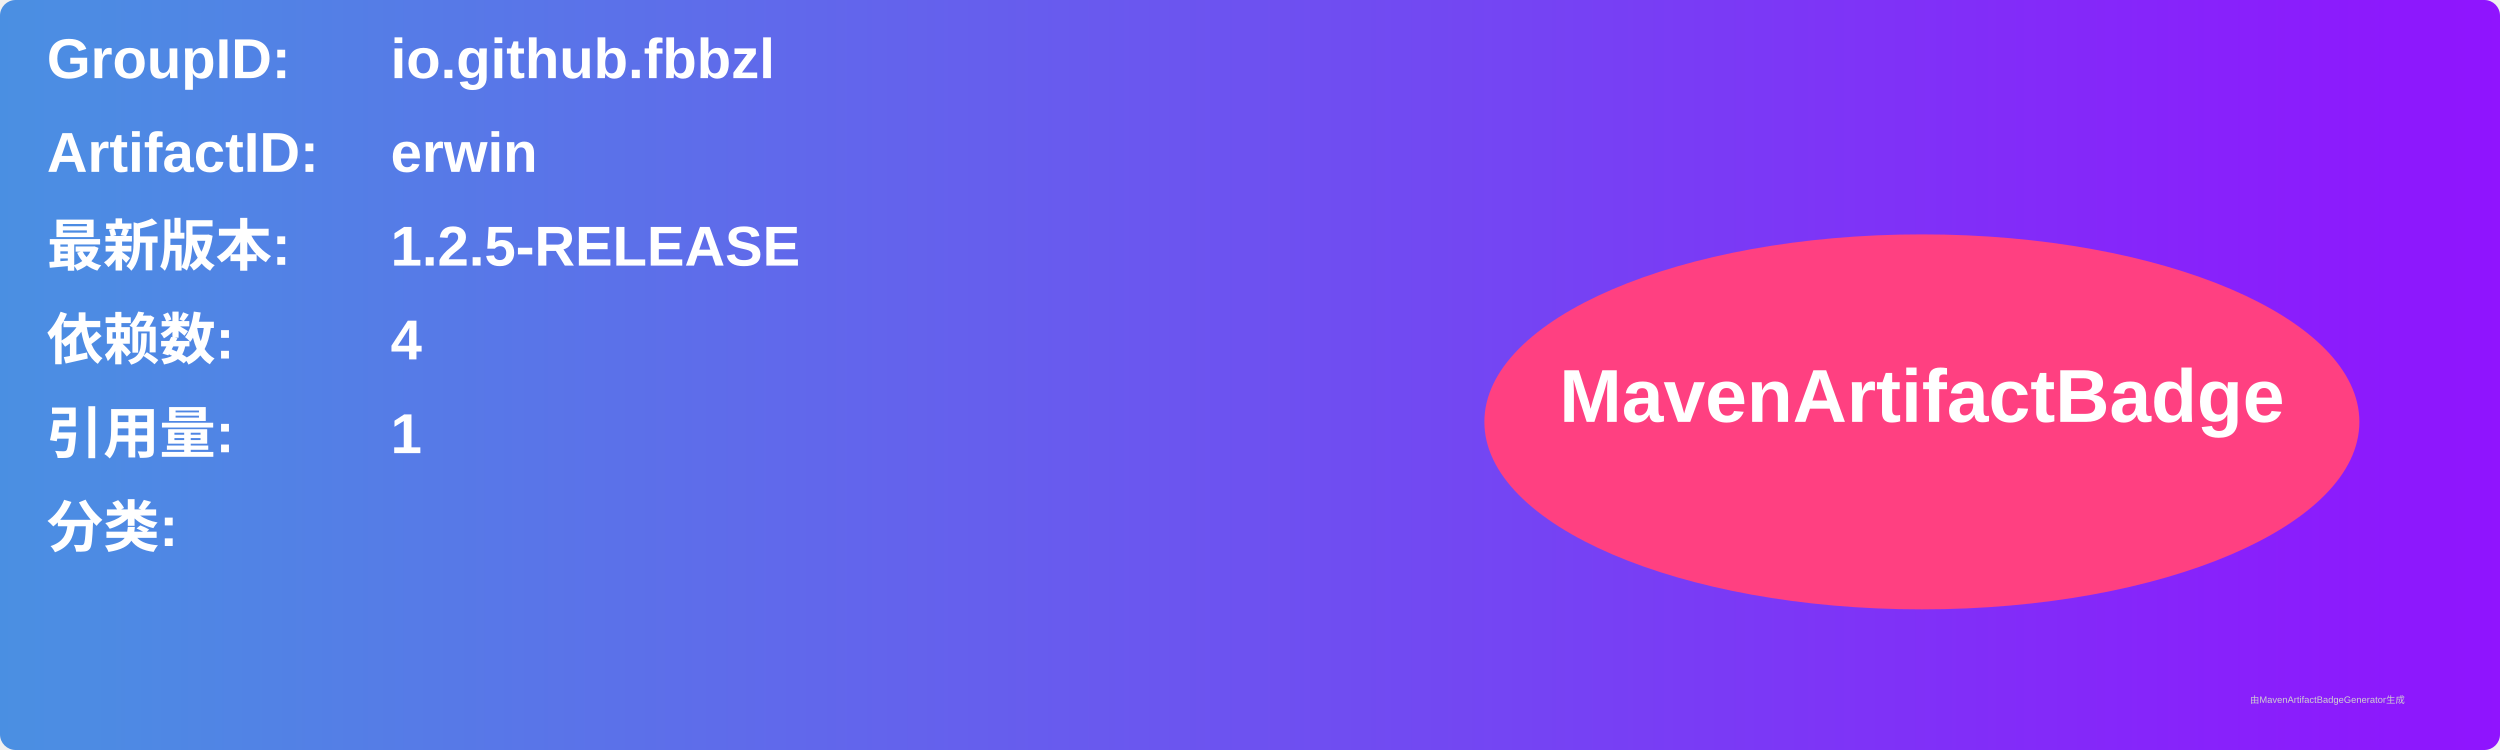
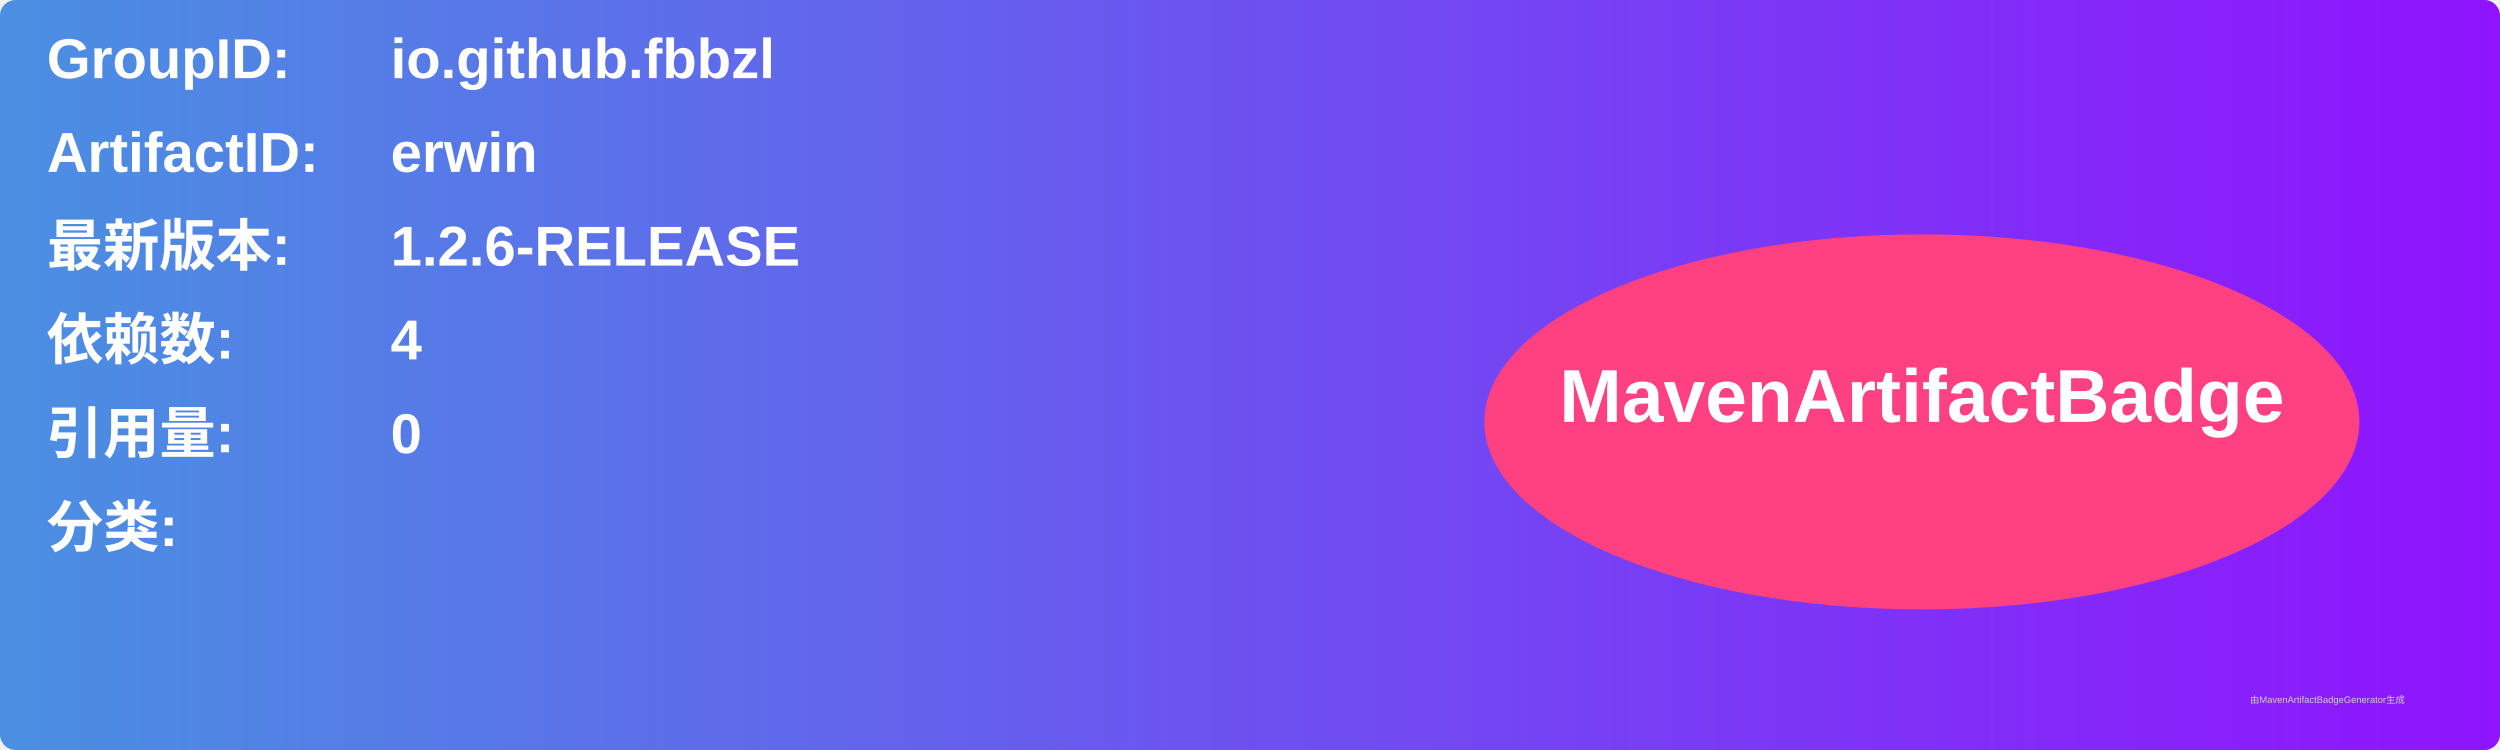
<svg xmlns="http://www.w3.org/2000/svg" width="800" height="240" viewBox="0 0 800 240">
  <linearGradient id="grad" x1="0%" y1="0%" x2="100%" y2="0%">
    <stop offset="0%" stop-color="#4a90e2" />
    <stop offset="100%" stop-color="#9013fe" />
  </linearGradient>
  <rect width="100%" height="100%" rx="5" ry="5" fill="url(#grad)" />
  <g transform="translate(15, 15)">
    <text x="0" y="10" font-family="Arial" font-size="18" fill="white" font-weight="bold" width="260">GroupID:</text>
    <text x="110" y="10" font-family="Arial" font-size="18" fill="white" font-weight="bold" width="460">io.github.fbbzl</text>
    <text x="0" y="40" font-family="Arial" font-size="18" fill="white" font-weight="bold" width="260">ArtifactID:</text>
    <text x="110" y="40" font-family="Arial" font-size="18" fill="white" font-weight="bold" width="460">erwin</text>
    <text x="0" y="70" font-family="Arial" font-size="18" fill="white" font-weight="bold">最新版本:</text>
    <text x="110" y="70" font-family="Arial" font-size="18" fill="white" font-weight="bold">
-       <tspan font-weight="bold">1.2.5-RELEASE</tspan>
+       <tspan font-weight="bold">1.2.6-RELEASE</tspan>
    </text>
    <text x="0" y="100" font-family="Arial" font-size="18" fill="white" font-weight="bold">依赖数: </text>
    <text x="110" y="100" font-family="Arial" font-size="18" fill="white">
      <tspan font-weight="bold">4</tspan>
    </text>
    <text x="0" y="130" font-family="Arial" font-size="18" fill="white" font-weight="bold">引用量: </text>
    <text x="110" y="130" font-family="Arial" font-size="18" fill="white">
-       <tspan font-weight="bold">1</tspan>
+       <tspan font-weight="bold">0</tspan>
    </text>
    <text x="0" y="160" font-family="Arial" font-size="18" fill="white" font-weight="bold">分类:</text>
    <text x="10" y="190" font-family="Arial" font-size="10" fill="white">
      <tspan font-weight="bold" />
    </text>
    <ellipse cx="600" cy="120" rx="140" ry="60" fill="#ff4081" />
    <text x="600" y="120" text-anchor="middle" font-family="Arial" font-size="24" fill="white" font-weight="bold">MavenArtifactBadge</text>
  </g>
  <text x="720" y="225" font-family="Arial" font-size="3" fill="#d0d0d0">由MavenArtifactBadgeGenerator生成</text>
</svg>
